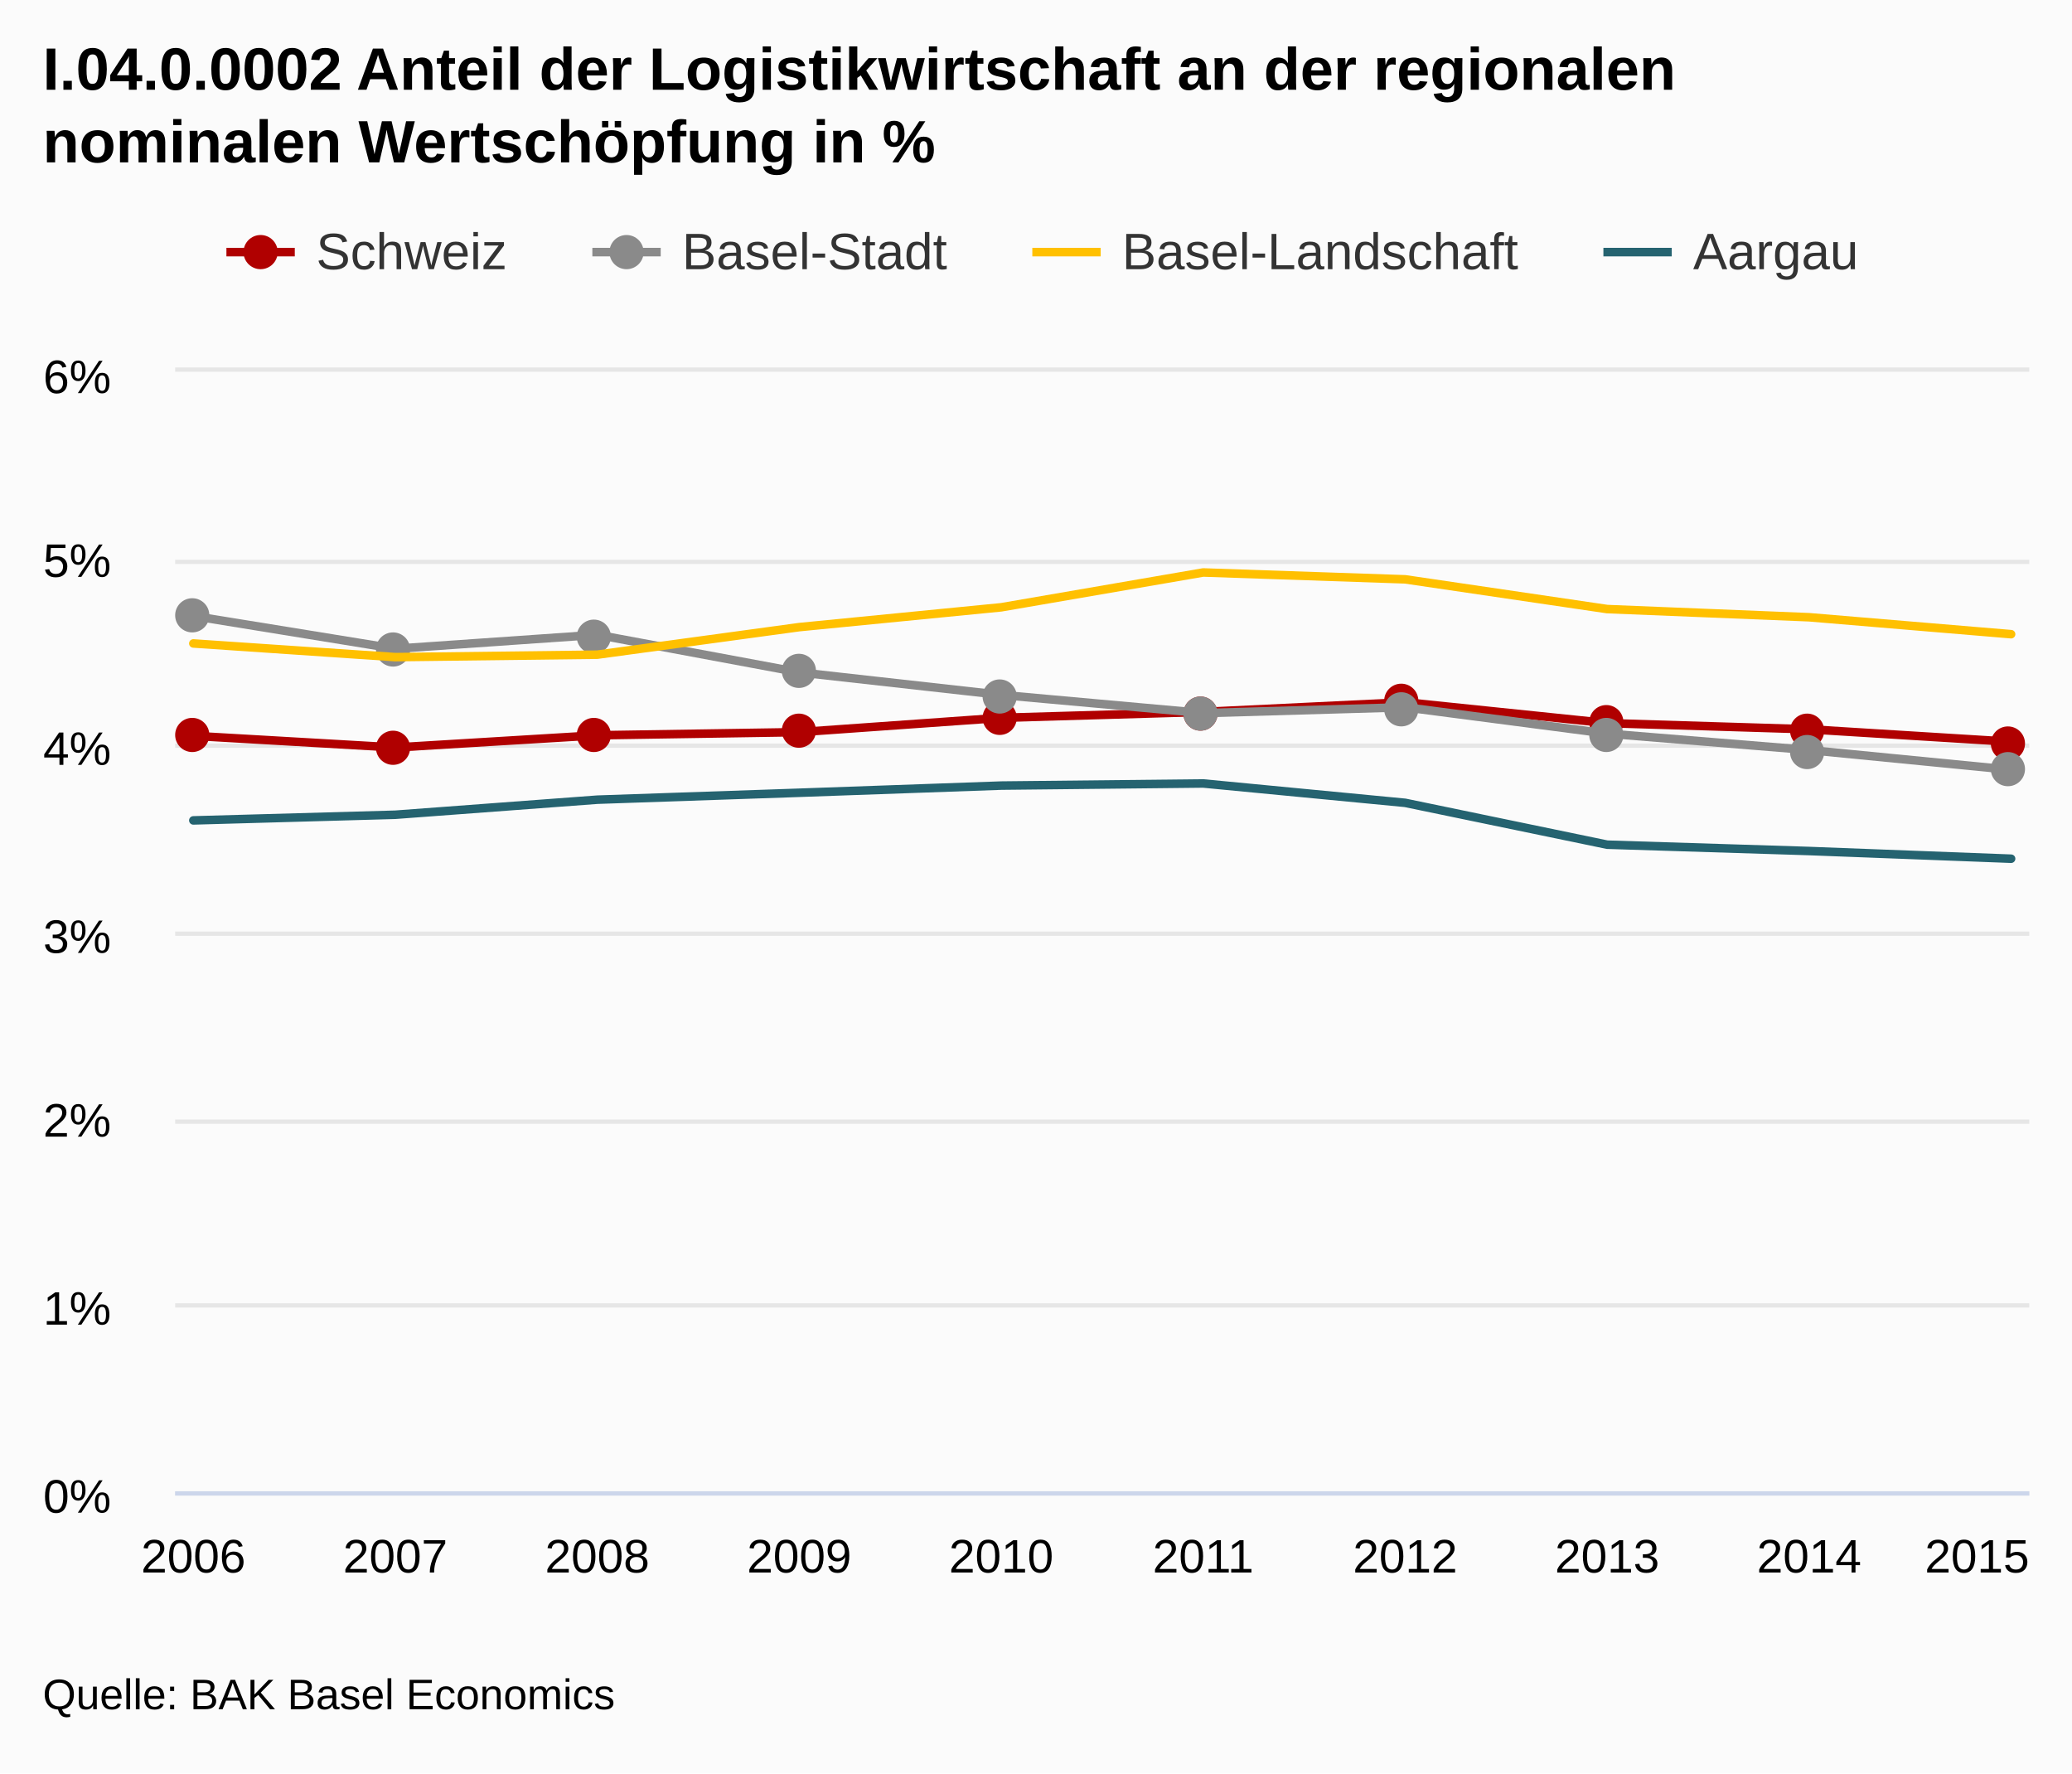
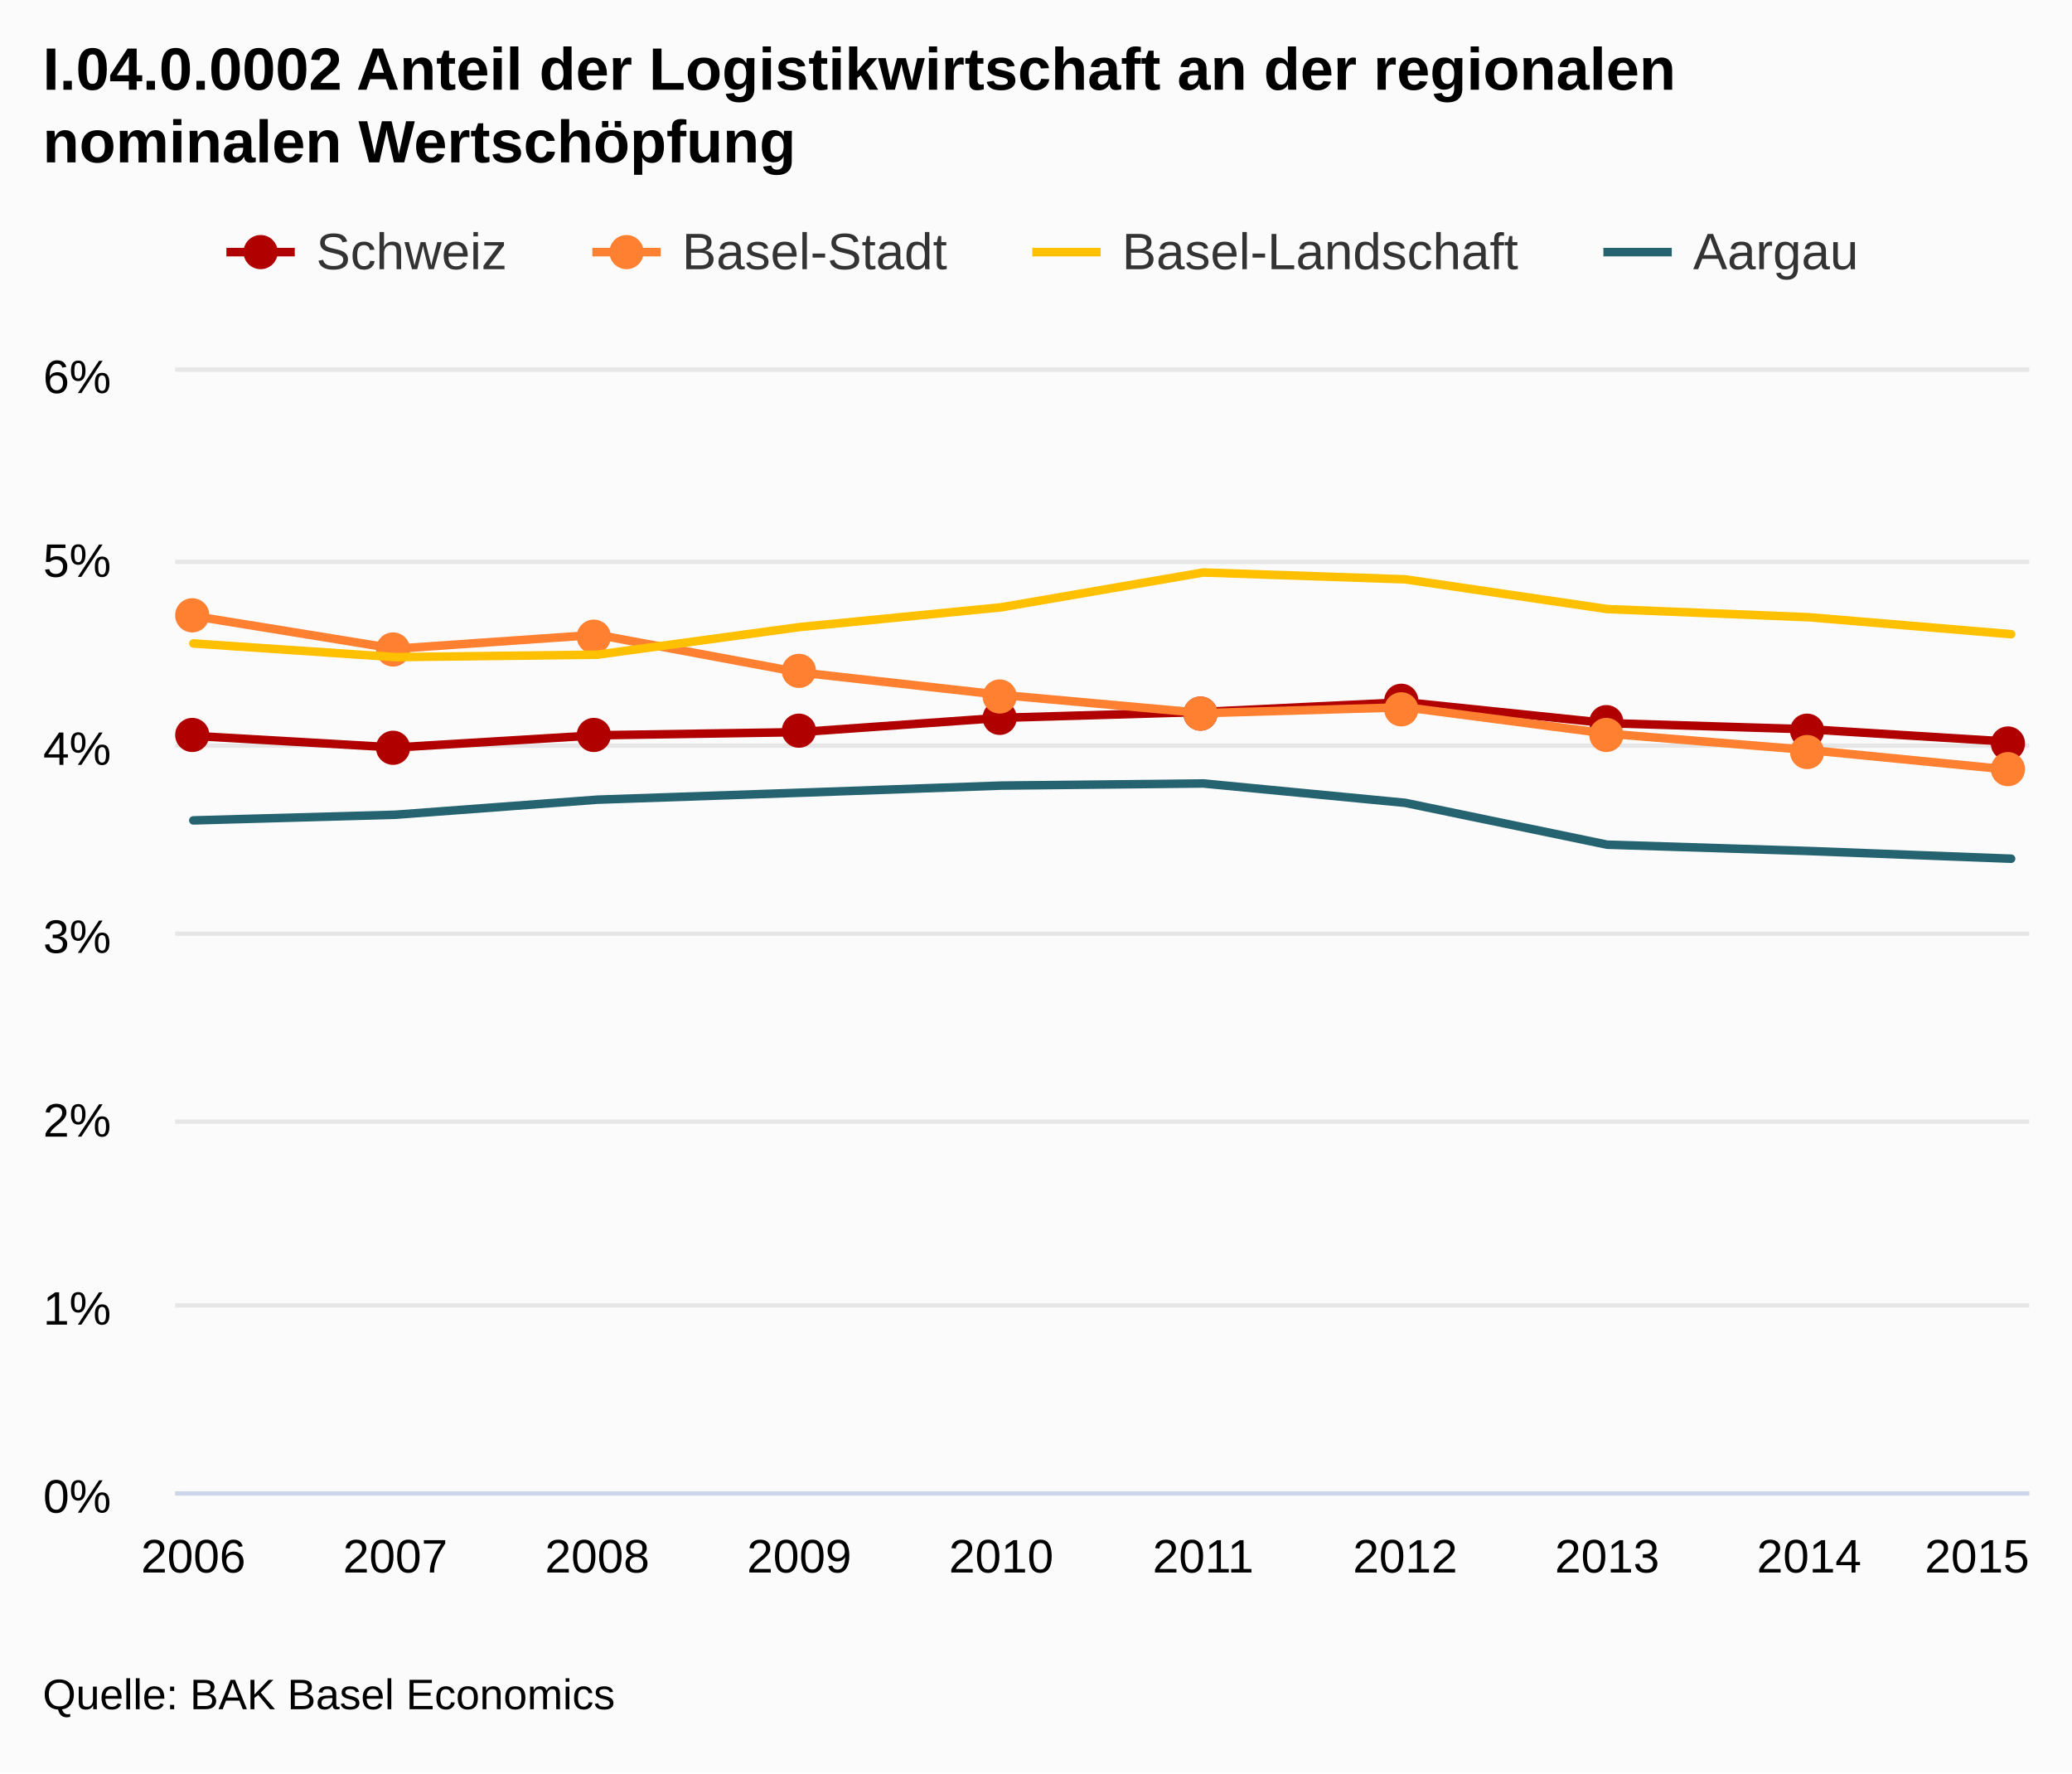
<svg xmlns="http://www.w3.org/2000/svg" class="highcharts-root" viewBox="0 0 485 415" font-family="Arial" font-size="12">
  <defs>
    <clipPath id="a">
      <path fill="none" d="M0 0h434v262H0z" />
    </clipPath>
  </defs>
  <rect fill="#fbfbfb" class="highcharts-background" width="485" height="415" rx="0" ry="0" />
  <path fill="none" class="highcharts-plot-background" d="M41 87h434v262H41z" />
  <g class="highcharts-grid highcharts-xaxis-grid">
    <path fill="none" class="highcharts-grid-line" d="M44.5 87v262m48-262v262m47-262v262m47-262v262m47-262v262m48-262v262m47-262v262m47-262v262m47-262v262m48-262v262" />
  </g>
  <g class="highcharts-grid highcharts-yaxis-grid">
    <path fill="none" stroke="#e6e6e6" class="highcharts-grid-line" d="M41 349.5h434m-434-44h434m-434-43h434m-434-44h434m-434-44h434m-434-43h434m-434-45h434" />
  </g>
  <path fill="none" class="highcharts-plot-border" d="M41 87h434v262H41z" />
  <g class="highcharts-axis highcharts-xaxis">
    <path fill="none" class="highcharts-axis-line" stroke="#ccd6eb" d="M41 349.5h434" />
  </g>
  <g class="highcharts-axis highcharts-yaxis">
    <path fill="none" class="highcharts-axis-line" d="M41 87v262" />
  </g>
  <g class="highcharts-series-group">
    <g class="highcharts-series highcharts-series-0 highcharts-line-series highcharts-color-undefined" transform="translate(41 87)" clip-path="url(#a)">
      <path fill="none" d="M4.255 85.205l47.277 2.728 47.276-2.859 47.277-.733 47.277-3.353 47.276-1.378 47.277-2.268 47.277 4.887 47.276 1.448 47.277 2.921" class="highcharts-graph" stroke="#b00000" stroke-width="2" stroke-linejoin="round" stroke-linecap="round" />
      <path fill="none" d="M-5.745 85.205h10l47.277 2.728 47.276-2.859 47.277-.733 47.277-3.353 47.276-1.378 47.277-2.268 47.277 4.887 47.276 1.448 47.277 2.921h10" stroke-linejoin="round" stroke="rgba(192,192,192,0)" stroke-width="22" class="highcharts-tracker" />
    </g>
    <g class="highcharts-markers highcharts-series-0 highcharts-line-series highcharts-color-undefined highcharts-tracker">
      <path fill="#b00000" d="M49 172a4 4 0 1 1 0-.004zm47 3a4 4 0 1 1 0-.004zm47-3a4 4 0 1 1 0-.004zm48-1a4 4 0 1 1 0-.004zm47-3a4 4 0 1 1 0-.004zm47-1a4 4 0 1 1 0-.004zm47-3a4 4 0 1 1 0-.004zm48 5a4 4 0 1 1 0-.004zm47 2a4 4 0 1 1 0-.004zm47 3a4 4 0 1 1 0-.004z" class="highcharts-point" />
    </g>
    <g class="highcharts-series highcharts-series-1 highcharts-line-series highcharts-color-undefined" transform="translate(41 87)" clip-path="url(#a)">
-       <path fill="none" d="M4.255 57.151l47.277 7.673 47.276-3.276 47.277 8.8 47.277 5.279 47.276 4.261 47.277-1.371 47.277 6.167 47.276 3.848 47.277 4.627" class="highcharts-graph" stroke="#8a8a8a" stroke-width="2" stroke-linejoin="round" stroke-linecap="round" />
+       <path fill="none" d="M4.255 57.151l47.277 7.673 47.276-3.276 47.277 8.8 47.277 5.279 47.276 4.261 47.277-1.371 47.277 6.167 47.276 3.848 47.277 4.627" class="highcharts-graph" stroke="#ff8031" stroke-width="2" stroke-linejoin="round" stroke-linecap="round" />
      <path fill="none" d="M-5.745 57.151h10l47.277 7.673 47.276-3.276 47.277 8.8 47.277 5.279 47.276 4.261 47.277-1.371 47.277 6.167 47.276 3.848 47.277 4.627h10" stroke-linejoin="round" stroke="rgba(192,192,192,0)" stroke-width="22" class="highcharts-tracker" />
    </g>
    <g class="highcharts-markers highcharts-series-1 highcharts-line-series highcharts-color-undefined highcharts-tracker">
-       <path fill="#8a8a8a" d="M49 144a4 4 0 1 1 0-.004zm47 8a4 4 0 1 1 0-.004zm47-3a4 4 0 1 1 0-.004zm48 8a4 4 0 1 1 0-.004zm47 6a4 4 0 1 1 0-.004zm47 4a4 4 0 1 1 0-.004zm47-1a4 4 0 1 1 0-.004zm48 6a4 4 0 1 1 0-.004zm47 4a4 4 0 1 1 0-.004zm47 4a4 4 0 1 1 0-.004z" class="highcharts-point" />
+       <path fill="#ff8031" d="M49 144a4 4 0 1 1 0-.004zm47 8a4 4 0 1 1 0-.004zm47-3a4 4 0 1 1 0-.004zm48 8a4 4 0 1 1 0-.004zm47 6a4 4 0 1 1 0-.004zm47 4a4 4 0 1 1 0-.004zm47-1a4 4 0 1 1 0-.004zm48 6a4 4 0 1 1 0-.004zm47 4a4 4 0 1 1 0-.004zm47 4a4 4 0 1 1 0-.004z" class="highcharts-point" />
    </g>
    <g class="highcharts-series highcharts-series-2 highcharts-line-series highcharts-color-undefined" transform="translate(41 87)" clip-path="url(#a)">
      <path fill="none" d="M4.255 63.585l47.277 3.2 47.276-.574 47.277-6.448 47.277-4.64 47.276-8.15 47.277 1.605 47.277 6.96 47.276 1.914 47.277 3.964" class="highcharts-graph" stroke="#ffc000" stroke-width="2" stroke-linejoin="round" stroke-linecap="round" />
      <path fill="none" d="M-5.745 63.585h10l47.277 3.2 47.276-.574 47.277-6.448 47.277-4.64 47.276-8.15 47.277 1.605 47.277 6.96 47.276 1.914 47.277 3.964h10" stroke-linejoin="round" stroke="rgba(192,192,192,0)" stroke-width="22" class="highcharts-tracker" />
    </g>
    <g class="highcharts-series highcharts-series-3 highcharts-line-series highcharts-color-undefined" transform="translate(41 87)" clip-path="url(#a)">
      <path fill="none" d="M4.255 104.995l47.277-1.324 47.276-3.526 47.277-1.62 47.277-1.678 47.276-.498 47.277 4.535 47.277 9.792 47.276 1.483 47.277 1.801" class="highcharts-graph" stroke="#256370" stroke-width="2" stroke-linejoin="round" stroke-linecap="round" />
      <path fill="none" d="M-5.745 104.995h10l47.277-1.324 47.276-3.526 47.277-1.62 47.277-1.678 47.276-.498 47.277 4.535 47.277 9.792 47.276 1.483 47.277 1.801h10" stroke-linejoin="round" stroke="rgba(192,192,192,0)" stroke-width="22" class="highcharts-tracker" />
    </g>
  </g>
  <text x="10" class="highcharts-title" y="21" color="#000" font-size="14" font-weight="700">
    <tspan>I.04.0.0002 Anteil der Logistikwirtschaft an der regionalen</tspan>
-     <tspan dy="17" x="10">nominalen Wertschöpfung in %</tspan>
+     <tspan dy="17" x="10">nominalen Wertschöpfung</tspan>
  </text>
  <g class="highcharts-legend" transform="translate(45 45)">
    <rect fill="none" class="highcharts-legend-box" rx="0" ry="0" width="397" height="30" />
    <g class="highcharts-legend-item highcharts-line-series highcharts-color-undefined highcharts-series-0">
      <path fill="none" d="M8 14h16" class="highcharts-graph" stroke="#b00000" stroke-width="2" />
      <path fill="#b00000" d="M20 14a4 4 0 1 1 0-.004z" class="highcharts-point" />
      <text x="21" y="15" color="#333" font-weight="400" cursor="pointer" fill="#333" transform="translate(8 3)">
                Schweiz
            </text>
    </g>
    <g class="highcharts-legend-item highcharts-line-series highcharts-color-undefined highcharts-series-1">
-       <path fill="none" d="M93.656 14h16" class="highcharts-graph" stroke="#8a8a8a" stroke-width="2" />
-       <path fill="#8a8a8a" d="M105.656 14a4 4 0 1 1 0-.004z" class="highcharts-point" />
+       <path fill="none" d="M93.656 14h16" class="highcharts-graph" stroke="#ff8031" stroke-width="2" />
+       <path fill="#ff8031" d="M105.656 14a4 4 0 1 1 0-.004z" class="highcharts-point" />
      <text x="21" y="15" color="#333" font-weight="400" cursor="pointer" fill="#333" transform="translate(93.656 3)">
                Basel-Stadt
            </text>
    </g>
    <g class="highcharts-legend-item highcharts-line-series highcharts-color-undefined highcharts-series-2">
      <path fill="none" d="M196.64 14h16" class="highcharts-graph" stroke="#ffc000" stroke-width="2" />
      <text x="21" y="15" color="#333" font-weight="400" cursor="pointer" fill="#333" transform="translate(196.64 3)">
                Basel-Landschaft
            </text>
    </g>
    <g class="highcharts-legend-item highcharts-line-series highcharts-color-undefined highcharts-series-3">
      <path fill="none" d="M330.313 14h16" class="highcharts-graph" stroke="#256370" stroke-width="2" />
      <text x="21" y="15" color="#333" font-weight="400" cursor="pointer" fill="#333" transform="translate(330.313 3)">
                Aargau
            </text>
    </g>
  </g>
  <g class="highcharts-axis-labels highcharts-xaxis-labels" text-anchor="middle" color="#000" cursor="default" font-size="11">
    <text x="45.255" y="368">
            2006
        </text>
    <text x="92.532" y="368">
            2007
        </text>
    <text x="139.808" y="368">
            2008
        </text>
    <text x="187.085" y="368">
            2009
        </text>
    <text x="234.362" y="368">
            2010
        </text>
    <text x="281.638" y="368">
            2011
        </text>
    <text x="328.915" y="368">
            2012
        </text>
    <text x="376.192" y="368">
            2013
        </text>
    <text x="423.468" y="368">
            2014
        </text>
    <text x="462.781" y="368">
            2015
        </text>
  </g>
  <g class="highcharts-axis-labels highcharts-yaxis-labels" text-anchor="end" color="#000" cursor="default" font-size="11">
    <text x="26" y="354">
      <tspan>0%</tspan>
    </text>
    <text x="26" y="310">
      <tspan>1%</tspan>
    </text>
    <text x="26" y="266">
      <tspan>2%</tspan>
    </text>
    <text x="26" y="223">
      <tspan>3%</tspan>
    </text>
    <text x="26" y="179">
      <tspan>4%</tspan>
    </text>
    <text x="26" y="135">
      <tspan>5%</tspan>
    </text>
    <text x="26" y="92">
      <tspan>6%</tspan>
    </text>
  </g>
  <text x="10" class="highcharts-credits" y="400" cursor="default" color="#000" font-size="10">
    <tspan>Quelle: BAK Basel Economics</tspan>
  </text>
</svg>
